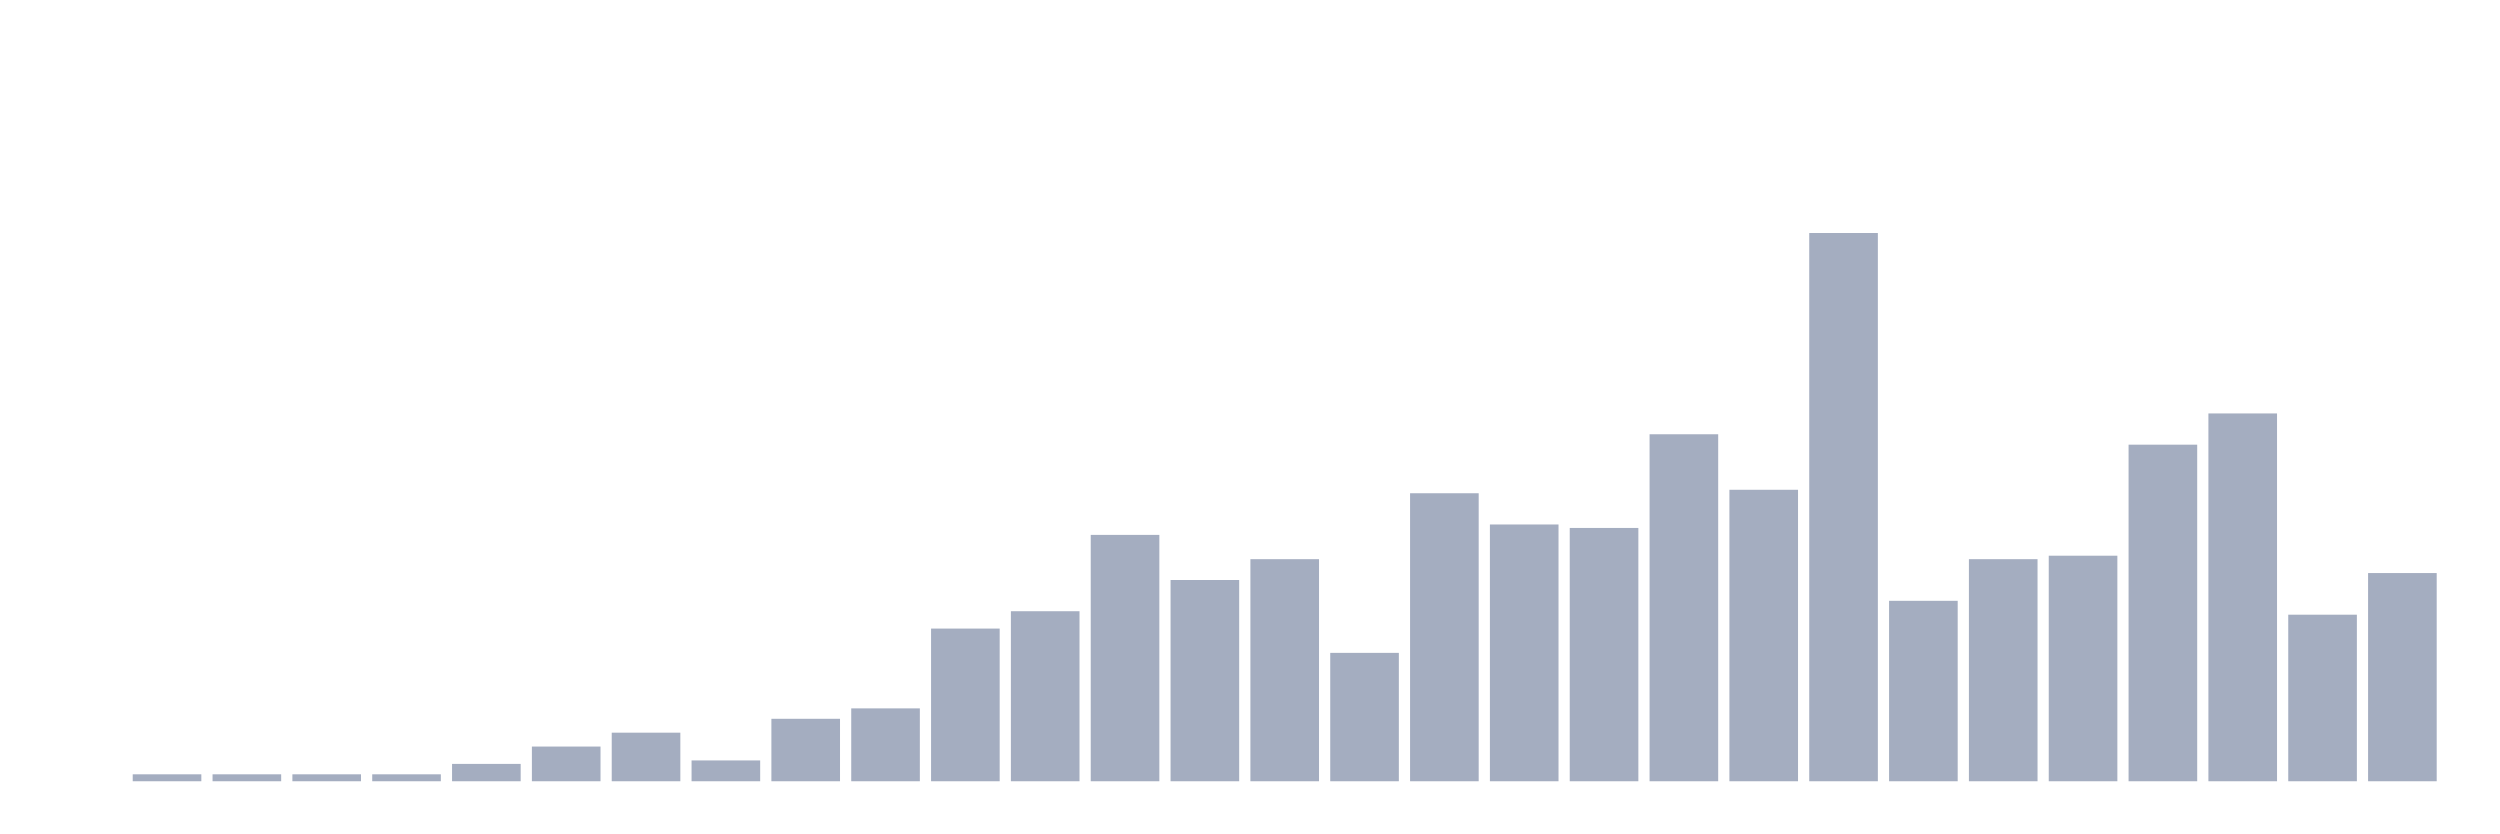
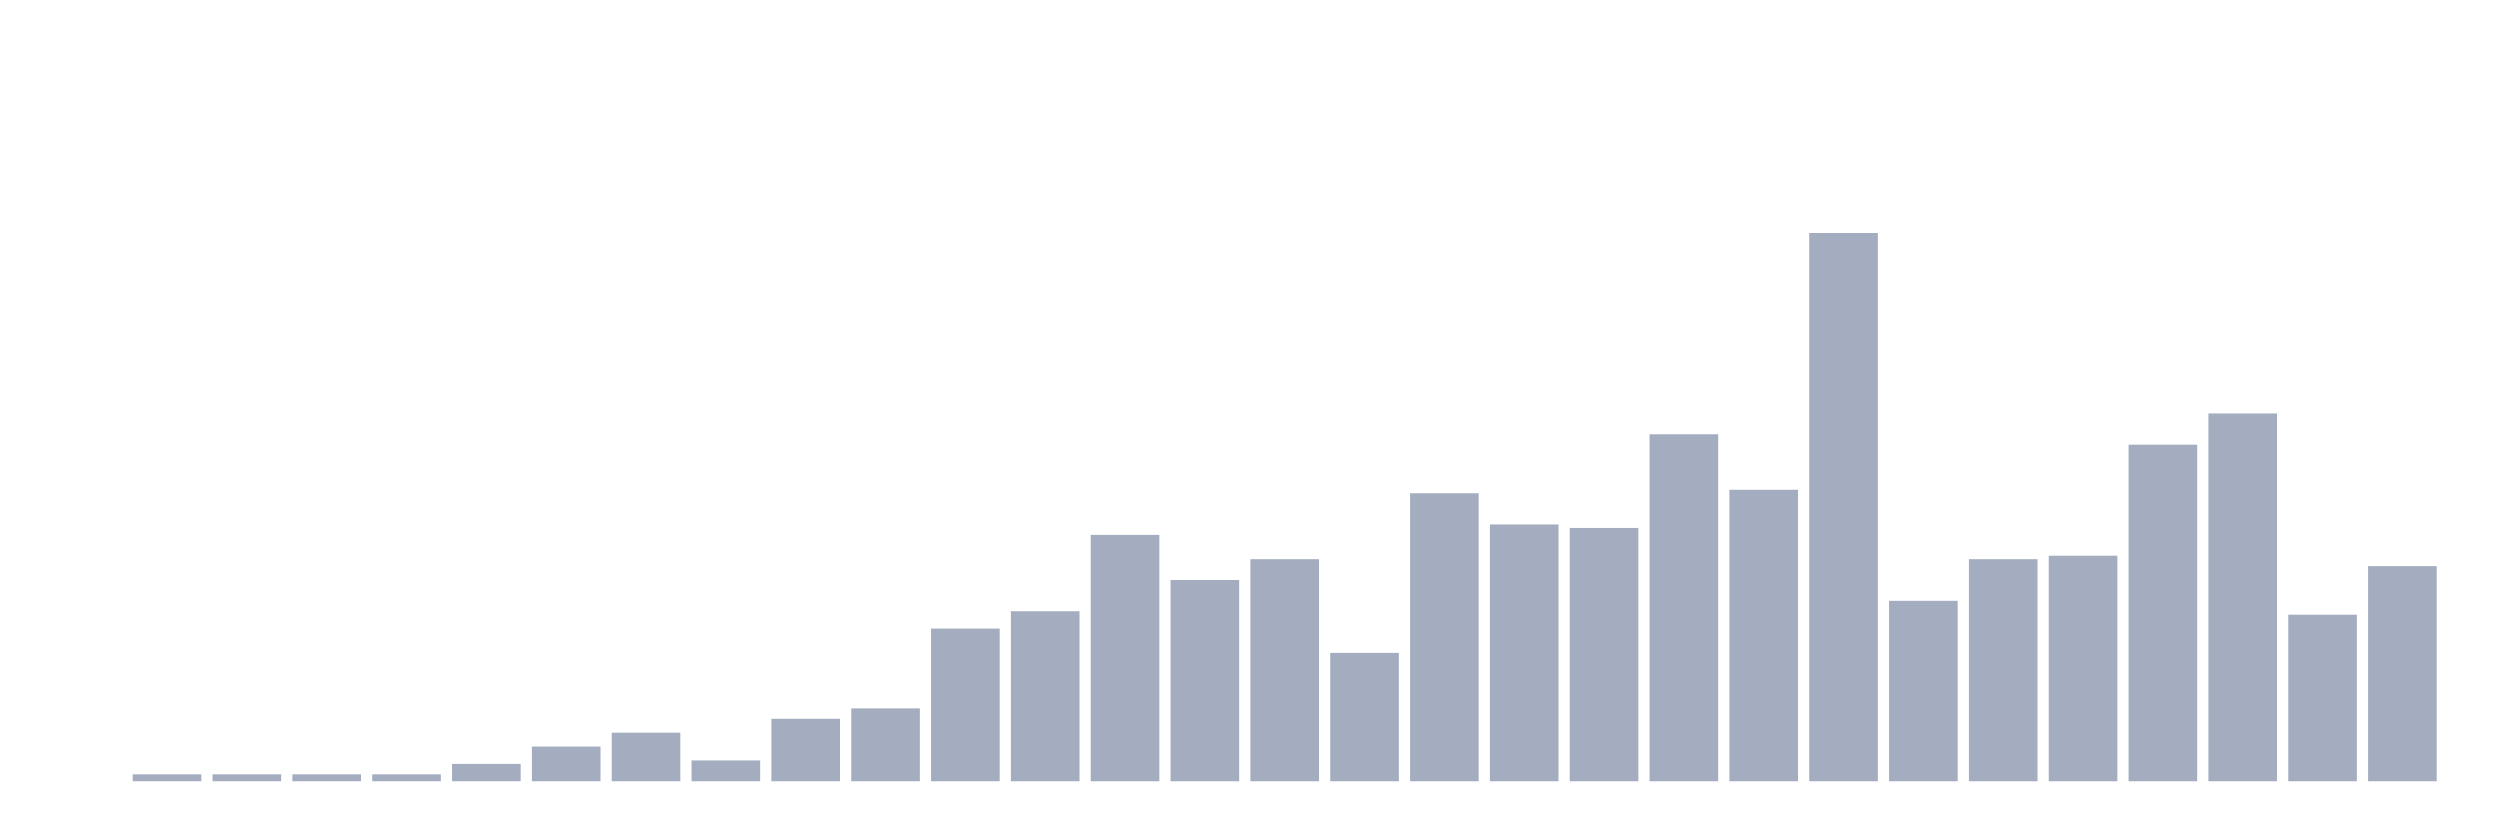
<svg xmlns="http://www.w3.org/2000/svg" viewBox="0 0 480 160">
  <g transform="translate(10,10)">
    <rect class="bar" x="0.153" width="13.175" y="140" height="0" fill="rgb(164,173,192)" />
    <rect class="bar" x="15.482" width="13.175" y="138.668" height="1.332" fill="rgb(164,173,192)" />
    <rect class="bar" x="30.81" width="13.175" y="138.668" height="1.332" fill="rgb(164,173,192)" />
    <rect class="bar" x="46.138" width="13.175" y="138.668" height="1.332" fill="rgb(164,173,192)" />
    <rect class="bar" x="61.466" width="13.175" y="138.668" height="1.332" fill="rgb(164,173,192)" />
    <rect class="bar" x="76.794" width="13.175" y="136.669" height="3.331" fill="rgb(164,173,192)" />
    <rect class="bar" x="92.123" width="13.175" y="133.338" height="6.662" fill="rgb(164,173,192)" />
    <rect class="bar" x="107.451" width="13.175" y="130.673" height="9.327" fill="rgb(164,173,192)" />
    <rect class="bar" x="122.779" width="13.175" y="136.003" height="3.997" fill="rgb(164,173,192)" />
    <rect class="bar" x="138.107" width="13.175" y="128.008" height="11.992" fill="rgb(164,173,192)" />
    <rect class="bar" x="153.436" width="13.175" y="126.009" height="13.991" fill="rgb(164,173,192)" />
    <rect class="bar" x="168.764" width="13.175" y="110.686" height="29.314" fill="rgb(164,173,192)" />
    <rect class="bar" x="184.092" width="13.175" y="107.355" height="32.645" fill="rgb(164,173,192)" />
    <rect class="bar" x="199.42" width="13.175" y="92.698" height="47.302" fill="rgb(164,173,192)" />
    <rect class="bar" x="214.748" width="13.175" y="101.359" height="38.641" fill="rgb(164,173,192)" />
    <rect class="bar" x="230.077" width="13.175" y="97.362" height="42.638" fill="rgb(164,173,192)" />
    <rect class="bar" x="245.405" width="13.175" y="115.35" height="24.65" fill="rgb(164,173,192)" />
    <rect class="bar" x="260.733" width="13.175" y="84.704" height="55.296" fill="rgb(164,173,192)" />
    <rect class="bar" x="276.061" width="13.175" y="90.7" height="49.3" fill="rgb(164,173,192)" />
    <rect class="bar" x="291.39" width="13.175" y="91.366" height="48.634" fill="rgb(164,173,192)" />
    <rect class="bar" x="306.718" width="13.175" y="73.378" height="66.622" fill="rgb(164,173,192)" />
    <rect class="bar" x="322.046" width="13.175" y="84.037" height="55.963" fill="rgb(164,173,192)" />
    <rect class="bar" x="337.374" width="13.175" y="34.737" height="105.263" fill="rgb(164,173,192)" />
    <rect class="bar" x="352.702" width="13.175" y="105.356" height="34.644" fill="rgb(164,173,192)" />
    <rect class="bar" x="368.031" width="13.175" y="97.362" height="42.638" fill="rgb(164,173,192)" />
    <rect class="bar" x="383.359" width="13.175" y="96.696" height="43.304" fill="rgb(164,173,192)" />
    <rect class="bar" x="398.687" width="13.175" y="75.376" height="64.624" fill="rgb(164,173,192)" />
    <rect class="bar" x="414.015" width="13.175" y="69.38" height="70.62" fill="rgb(164,173,192)" />
    <rect class="bar" x="429.344" width="13.175" y="108.021" height="31.979" fill="rgb(164,173,192)" />
-     <rect class="bar" x="444.672" width="13.175" y="100.027" height="39.973" fill="rgb(164,173,192)" />
+     <rect class="bar" x="444.672" width="13.175" y="98.694" height="41.306" fill="rgb(164,173,192)" />
  </g>
</svg>
